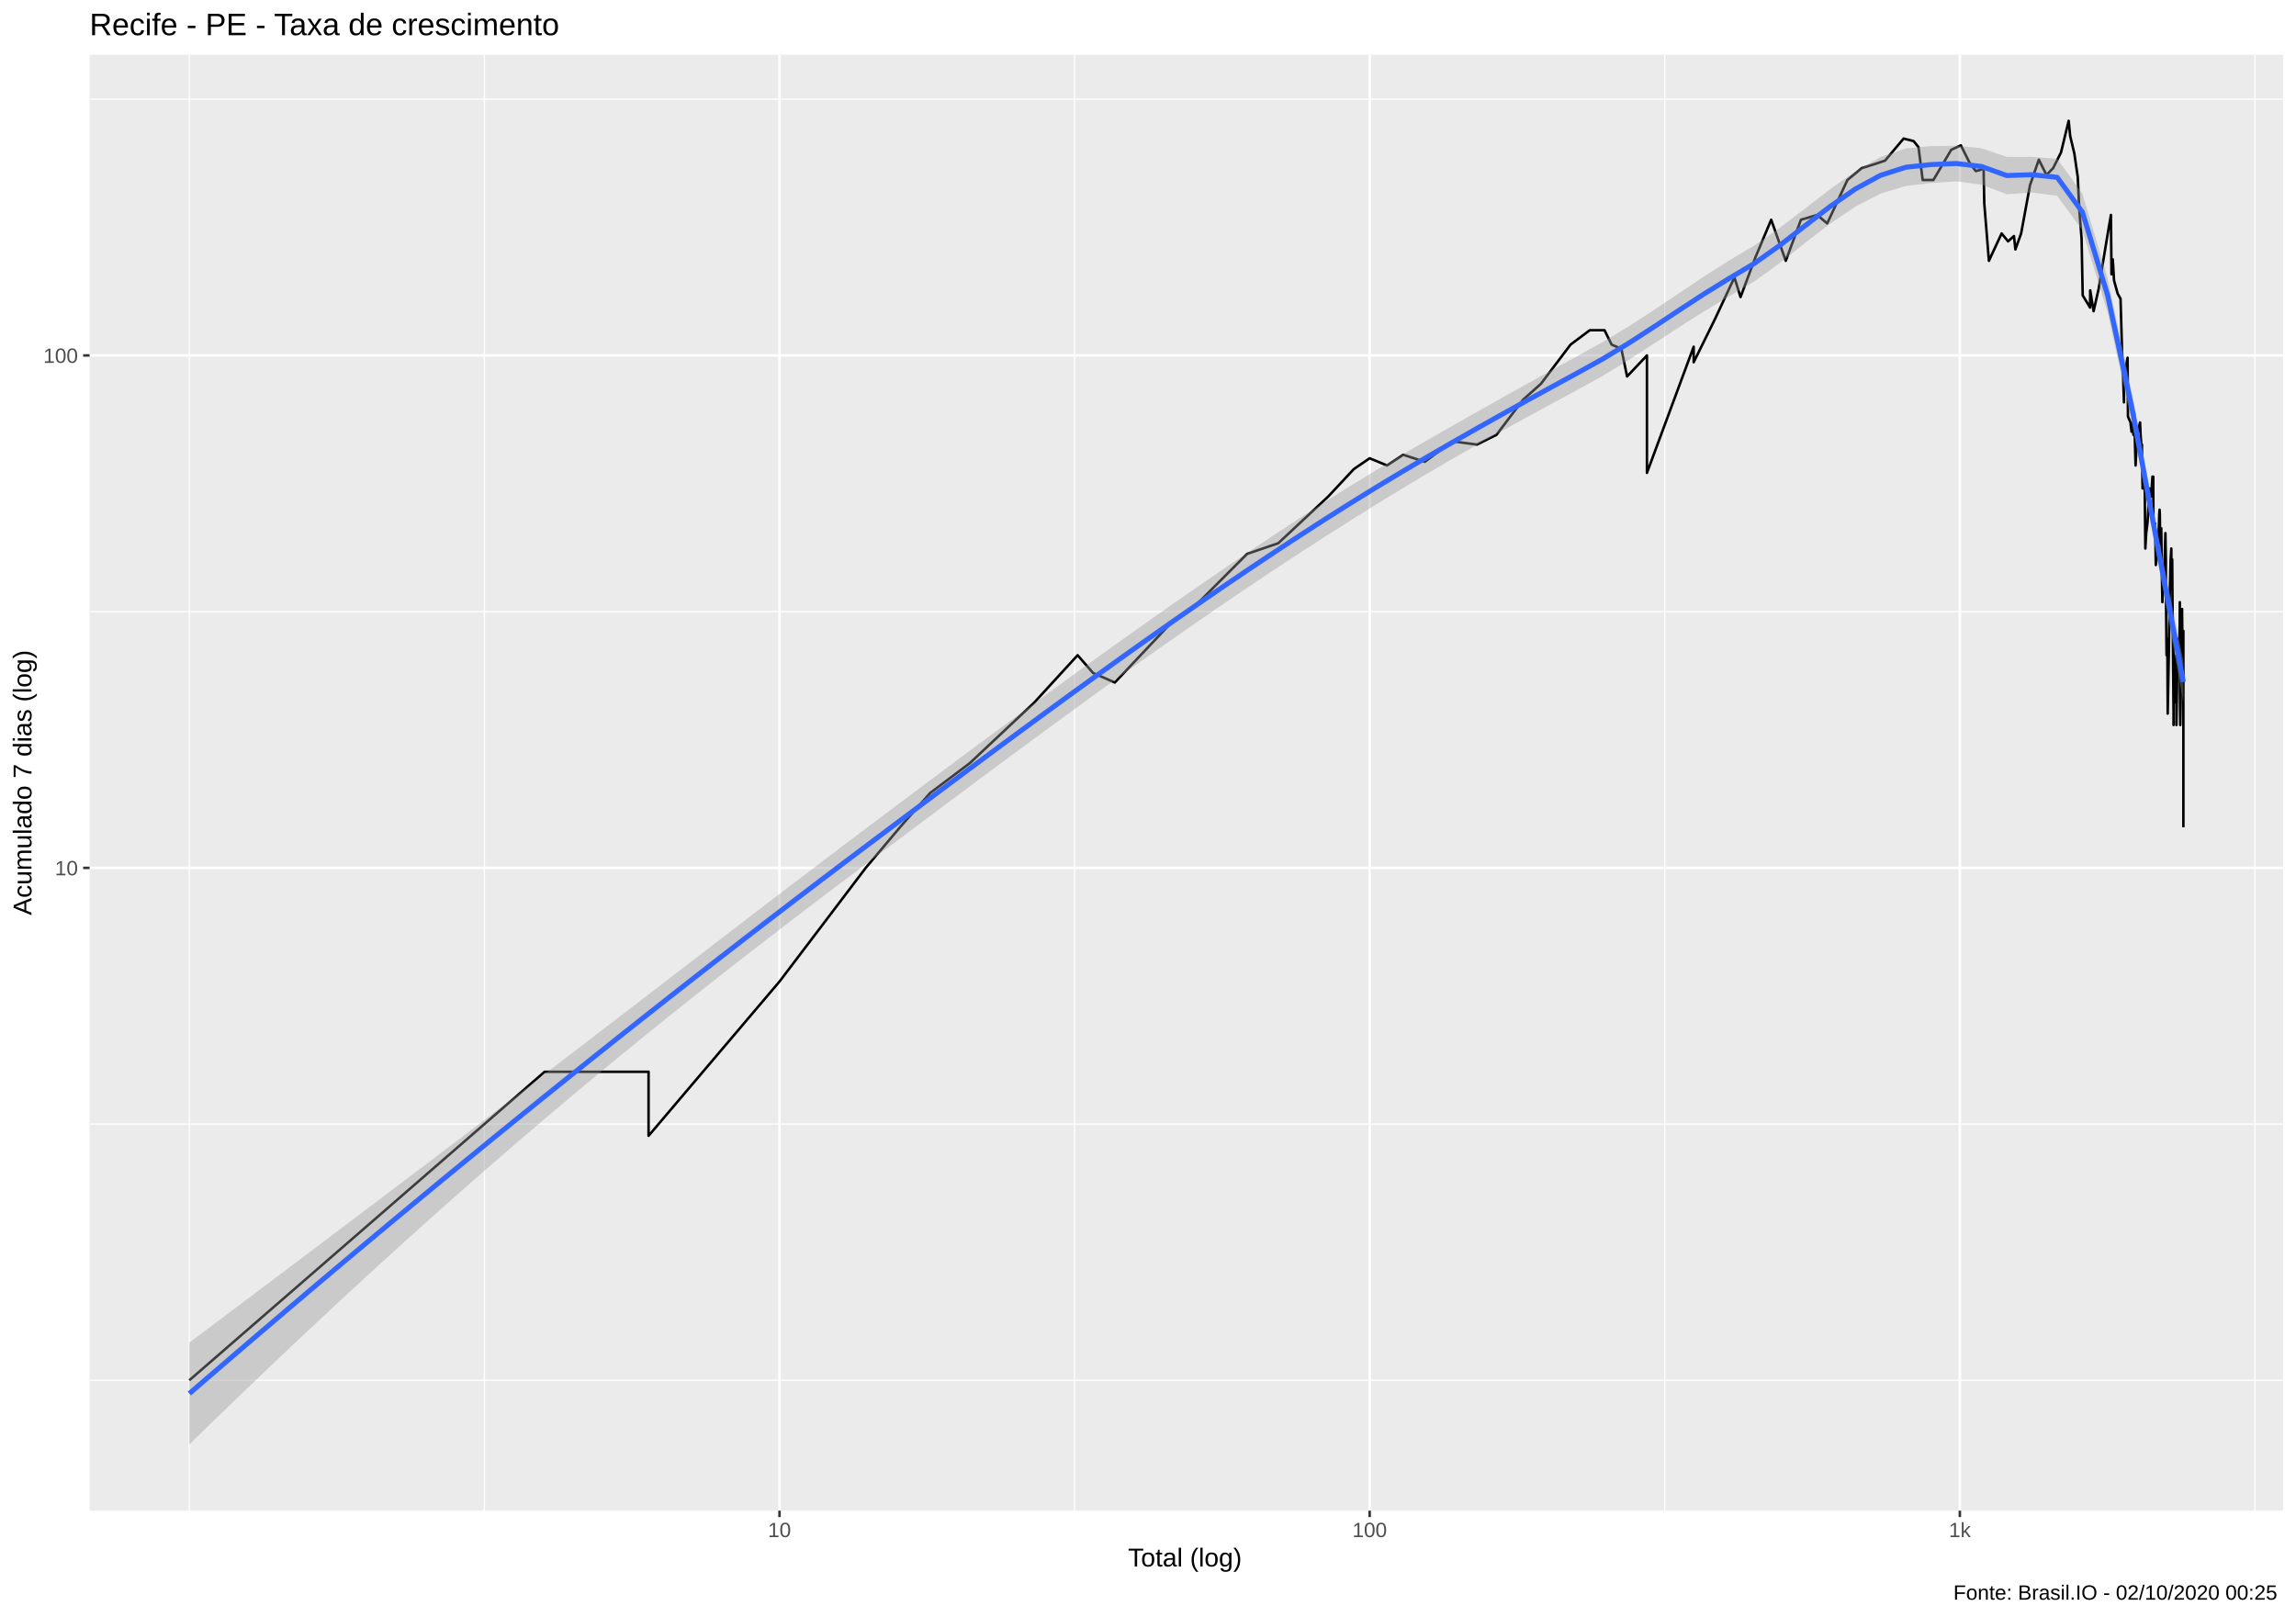
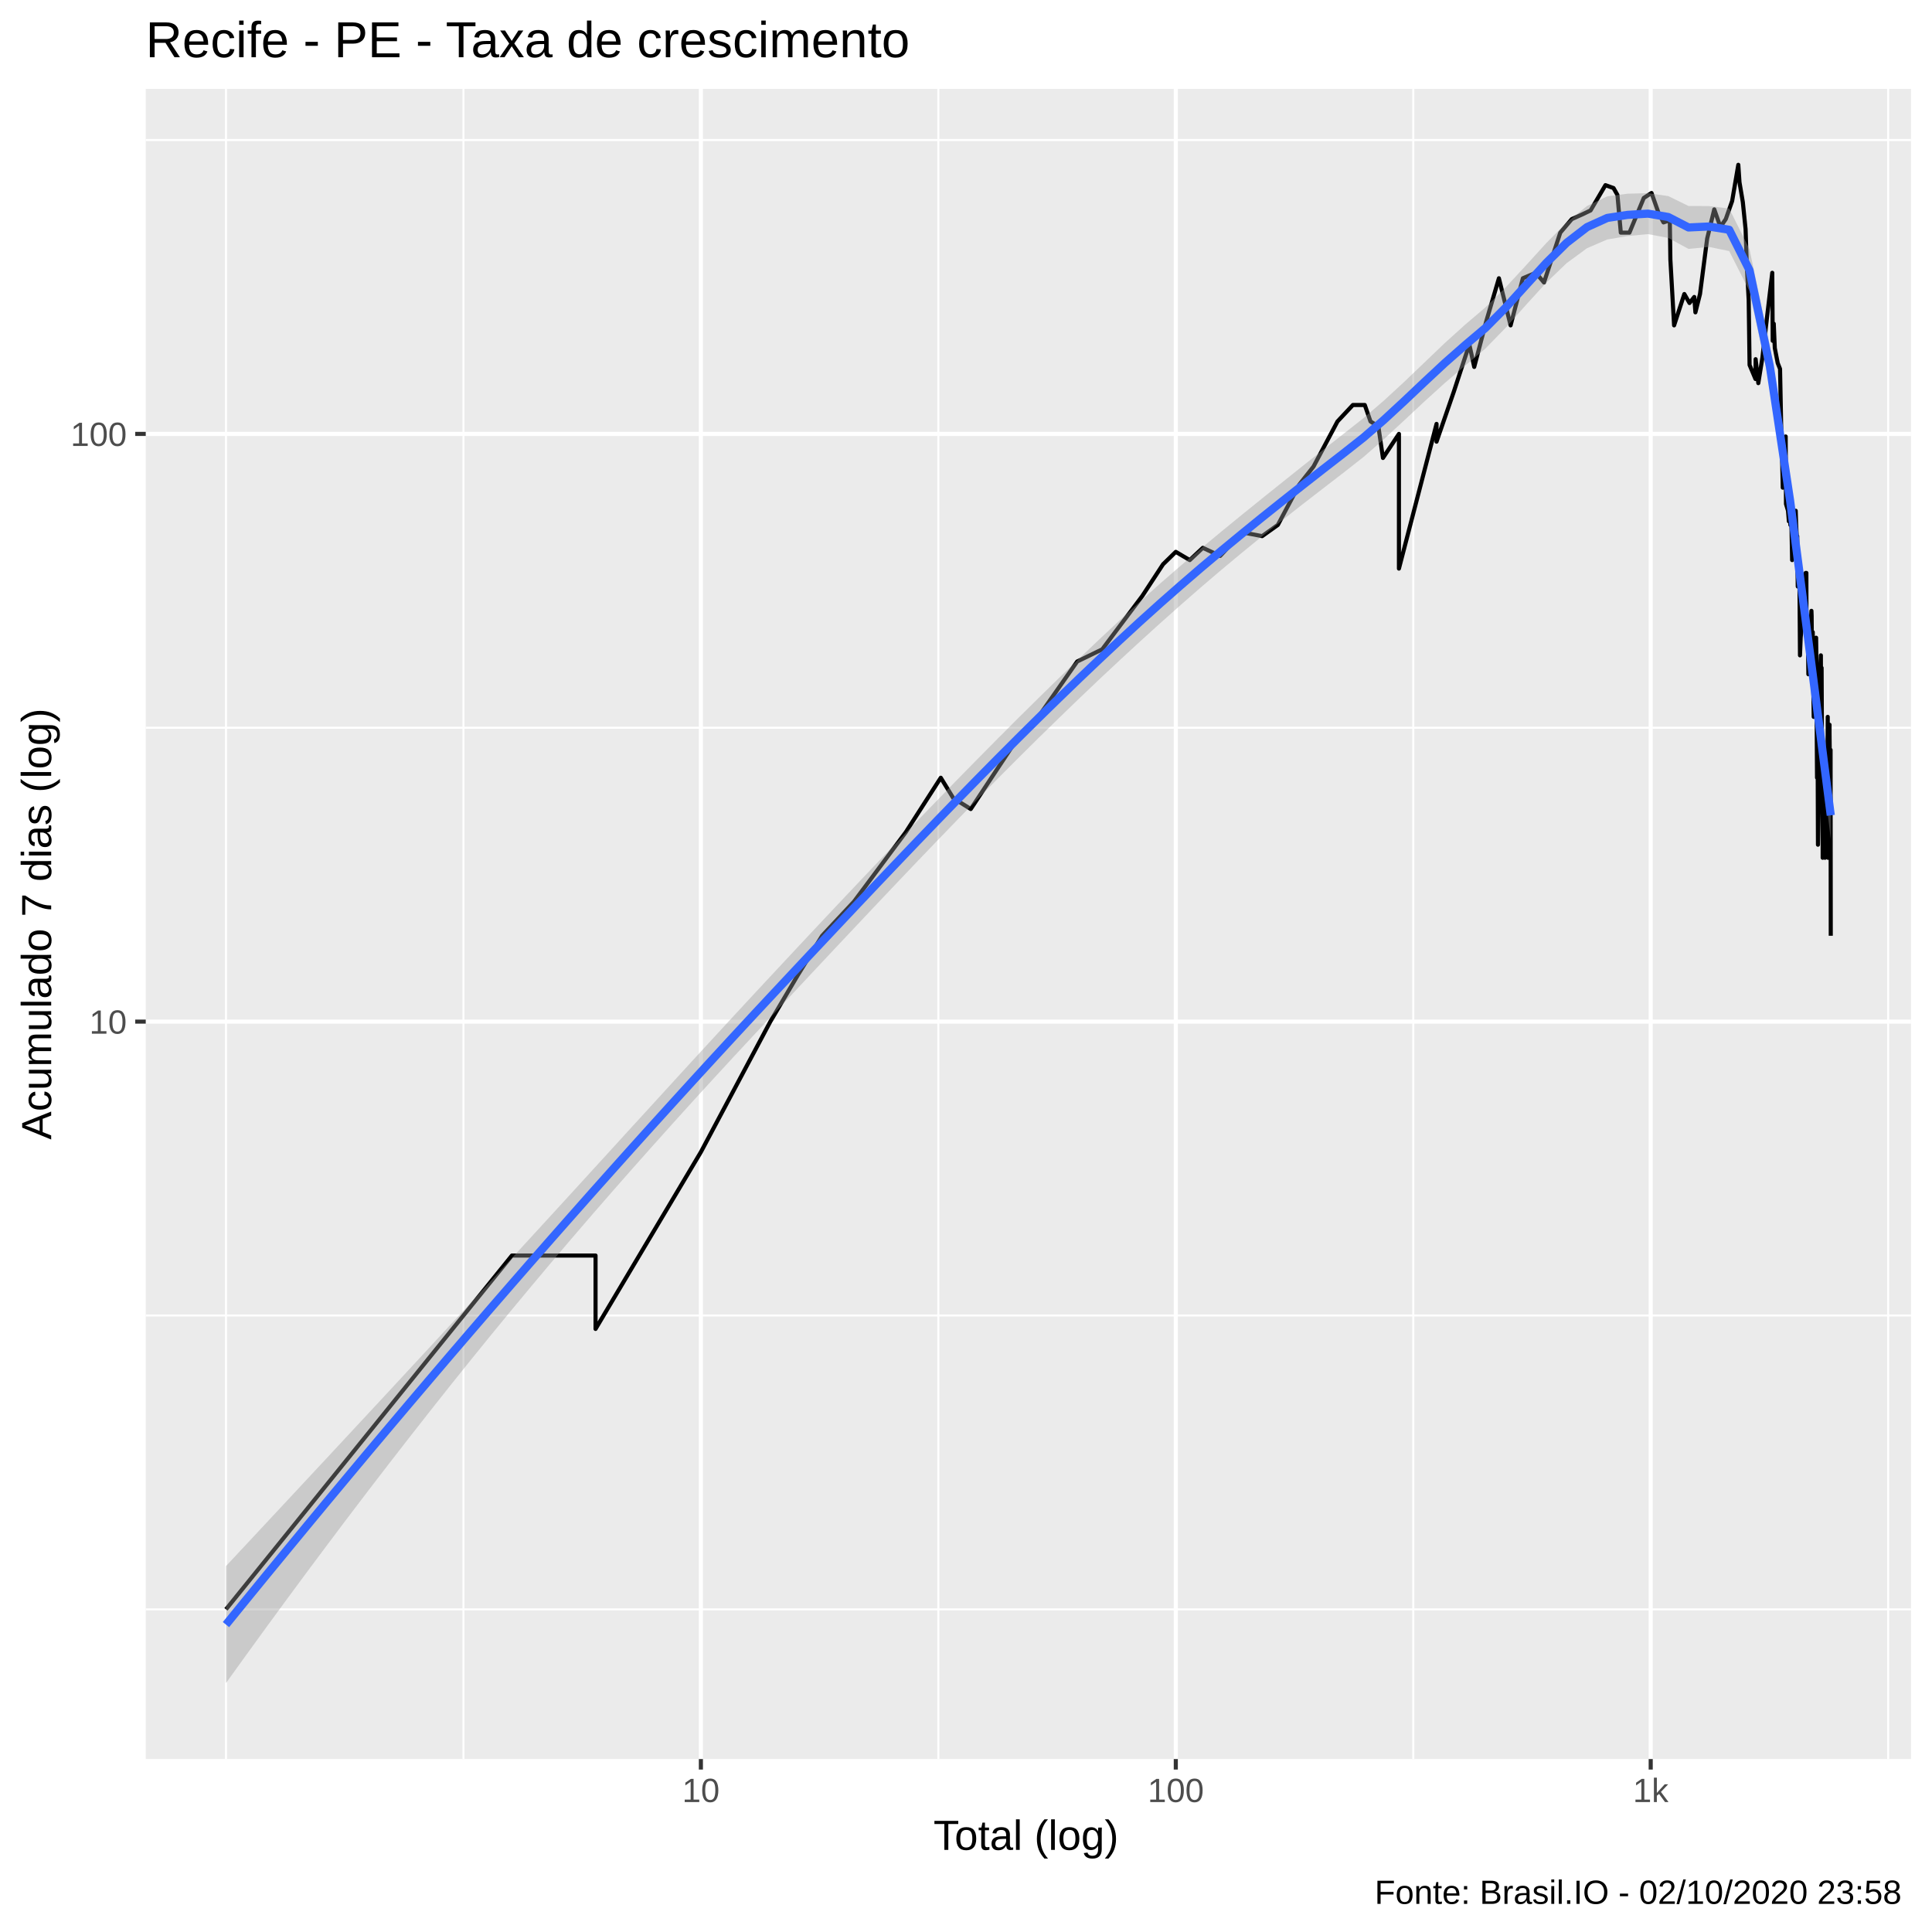
- <svg xmlns="http://www.w3.org/2000/svg" viewBox="0 0 974.25 686.25">
+ <svg xmlns="http://www.w3.org/2000/svg" viewBox="0 0 504.00 504.00">
  <defs>
    <style type="text/css">
    line, polyline, polygon, path, rect, circle {
      fill: none;
      stroke: #000000;
      stroke-linecap: round;
      stroke-linejoin: round;
      stroke-miterlimit: 10.00;
    }
  </style>
  </defs>
  <rect width="100%" height="100%" style="stroke: none; fill: #FFFFFF;" />
-   <rect x="0" y="0.00" width="974.25" height="686.25" style="stroke-width: 1.07; stroke: #FFFFFF; fill: #FFFFFF;" />
+   <rect x="-0" y="0.00" width="504.00" height="504.00" style="stroke-width: 1.07; stroke: #FFFFFF; fill: #FFFFFF;" />
  <defs>
-     <clipPath id="cpMzguMDJ8OTY4Ljc3fDY0MS4xM3wyMy4xOQ==">
-       <rect x="38.02" y="23.19" width="930.75" height="617.94" />
+     <clipPath id="cpMzguMDJ8NDk4LjUyfDQ1OC44OHwyMy4xOQ==">
+       <rect x="38.02" y="23.19" width="460.50" height="435.69" />
    </clipPath>
  </defs>
-   <rect x="38.02" y="23.19" width="930.75" height="617.94" style="stroke-width: 1.07; stroke: none; fill: #EBEBEB;" clip-path="url(#cpMzguMDJ8OTY4Ljc3fDY0MS4xM3wyMy4xOQ==)" />
-   <polyline points="38.02,585.80 968.77,585.80 " style="stroke-width: 0.53; stroke: #FFFFFF; stroke-linecap: butt;" clip-path="url(#cpMzguMDJ8OTY4Ljc3fDY0MS4xM3wyMy4xOQ==)" />
-   <polyline points="38.02,477.06 968.77,477.06 " style="stroke-width: 0.53; stroke: #FFFFFF; stroke-linecap: butt;" clip-path="url(#cpMzguMDJ8OTY4Ljc3fDY0MS4xM3wyMy4xOQ==)" />
-   <polyline points="38.02,259.59 968.77,259.59 " style="stroke-width: 0.53; stroke: #FFFFFF; stroke-linecap: butt;" clip-path="url(#cpMzguMDJ8OTY4Ljc3fDY0MS4xM3wyMy4xOQ==)" />
-   <polyline points="38.02,42.11 968.77,42.11 " style="stroke-width: 0.53; stroke: #FFFFFF; stroke-linecap: butt;" clip-path="url(#cpMzguMDJ8OTY4Ljc3fDY0MS4xM3wyMy4xOQ==)" />
-   <polyline points="80.33,641.13 80.33,23.19 " style="stroke-width: 0.53; stroke: #FFFFFF; stroke-linecap: butt;" clip-path="url(#cpMzguMDJ8OTY4Ljc3fDY0MS4xM3wyMy4xOQ==)" />
-   <polyline points="205.54,641.13 205.54,23.19 " style="stroke-width: 0.53; stroke: #FFFFFF; stroke-linecap: butt;" clip-path="url(#cpMzguMDJ8OTY4Ljc3fDY0MS4xM3wyMy4xOQ==)" />
-   <polyline points="455.97,641.13 455.97,23.19 " style="stroke-width: 0.53; stroke: #FFFFFF; stroke-linecap: butt;" clip-path="url(#cpMzguMDJ8OTY4Ljc3fDY0MS4xM3wyMy4xOQ==)" />
-   <polyline points="706.40,641.13 706.40,23.19 " style="stroke-width: 0.53; stroke: #FFFFFF; stroke-linecap: butt;" clip-path="url(#cpMzguMDJ8OTY4Ljc3fDY0MS4xM3wyMy4xOQ==)" />
-   <polyline points="956.83,641.13 956.83,23.19 " style="stroke-width: 0.53; stroke: #FFFFFF; stroke-linecap: butt;" clip-path="url(#cpMzguMDJ8OTY4Ljc3fDY0MS4xM3wyMy4xOQ==)" />
-   <polyline points="38.02,368.33 968.77,368.33 " style="stroke-width: 1.07; stroke: #FFFFFF; stroke-linecap: butt;" clip-path="url(#cpMzguMDJ8OTY4Ljc3fDY0MS4xM3wyMy4xOQ==)" />
-   <polyline points="38.02,150.85 968.77,150.85 " style="stroke-width: 1.07; stroke: #FFFFFF; stroke-linecap: butt;" clip-path="url(#cpMzguMDJ8OTY4Ljc3fDY0MS4xM3wyMy4xOQ==)" />
-   <polyline points="330.76,641.13 330.76,23.19 " style="stroke-width: 1.07; stroke: #FFFFFF; stroke-linecap: butt;" clip-path="url(#cpMzguMDJ8OTY4Ljc3fDY0MS4xM3wyMy4xOQ==)" />
-   <polyline points="581.18,641.13 581.18,23.19 " style="stroke-width: 1.07; stroke: #FFFFFF; stroke-linecap: butt;" clip-path="url(#cpMzguMDJ8OTY4Ljc3fDY0MS4xM3wyMy4xOQ==)" />
-   <polyline points="831.61,641.13 831.61,23.19 " style="stroke-width: 1.07; stroke: #FFFFFF; stroke-linecap: butt;" clip-path="url(#cpMzguMDJ8OTY4Ljc3fDY0MS4xM3wyMy4xOQ==)" />
-   <polyline points="80.33,585.80 155.72,520.34 199.81,482.04 231.10,454.87 231.10,454.87 231.10,454.87 231.10,454.87 255.37,454.87 275.20,454.87 275.20,482.04 330.76,416.57 367.35,368.33 381.87,351.11 394.68,336.55 411.45,323.94 438.78,298.25 457.26,278.08 463.85,285.64 473.05,289.66 496.73,264.56 505.80,258.47 529.19,235.06 542.39,230.56 563.51,210.81 574.45,199.10 581.18,194.49 588.54,197.54 595.43,193.00 604.58,196.00 616.21,187.28 626.72,188.68 634.99,184.54 646.31,169.60 653.82,162.93 666.44,146.24 674.57,140.15 680.84,140.15 683.84,146.24 687.99,148.06 690.41,159.76 698.84,150.85 698.84,176.77 698.84,200.69 718.67,147.15 718.67,153.73 727.80,135.22 735.96,117.73 738.55,126.07 744.77,109.46 751.56,93.26 757.74,110.69 764.19,93.26 771.05,91.23 775.33,94.81 783.92,76.38 789.99,71.37 795.13,69.75 799.89,68.17 807.75,58.81 812.00,59.88 814.06,62.44 815.84,76.38 820.39,76.38 827.96,63.56 832.05,61.70 835.88,69.35 838.36,72.60 840.08,72.19 841.68,71.37 841.98,86.33 843.94,110.69 849.34,99.08 852.07,102.42 854.57,100.18 855.18,105.87 857.61,99.08 861.39,78.55 865.13,67.77 868.36,74.26 871.19,71.37 874.54,64.69 877.79,51.27 878.43,57.74 880.18,65.07 881.64,75.10 882.32,89.24 883.27,101.29 883.74,125.35 886.86,130.53 886.93,123.21 888.36,132.07 890.53,122.51 892.04,113.19 894.38,99.08 895.72,91.23 895.96,116.41 896.50,110.07 897.04,119.07 898.58,124.63 899.80,126.80 900.44,148.98 900.96,161.86 901.25,170.75 901.30,159.76 902.78,151.80 902.95,176.77 904.02,179.29 904.47,183.20 905.13,179.29 905.24,184.54 905.57,175.54 906.18,197.54 906.83,184.54 908.08,179.29 908.30,184.54 908.72,190.10 908.88,188.68 908.94,196.00 909.15,207.32 910.00,200.69 910.32,232.79 910.69,226.27 911.21,222.16 911.47,218.23 911.58,216.32 912.04,207.32 912.77,210.81 913.34,202.30 913.69,202.30 913.74,218.23 913.85,224.19 914.00,222.16 914.46,222.16 914.76,239.79 915.42,235.06 915.92,228.39 916.22,218.23 916.37,216.32 916.47,218.23 916.62,230.56 917.07,224.19 917.31,242.24 917.56,255.56 918.05,244.76 918.15,247.35 918.35,242.24 918.84,226.27 919.03,237.39 919.03,250.01 919.13,258.47 919.32,278.08 919.52,271.08 919.66,274.52 919.81,302.86 920.34,274.52 920.67,252.74 921.06,237.39 921.34,232.79 921.39,239.79 921.53,239.79 921.72,237.39 921.87,258.47 922.01,271.08 922.29,302.86 922.29,307.70 922.34,274.52 922.62,289.66 922.76,293.86 922.95,289.66 923.14,285.64 923.33,298.25 923.42,285.64 923.51,278.08 923.51,307.70 923.98,278.08 924.26,271.08 924.44,271.08 924.49,281.78 924.86,267.77 924.91,264.56 924.95,255.56 925.00,293.86 925.14,307.70 925.92,258.47 925.92,261.47 926.15,278.08 926.15,271.08 926.15,274.52 926.33,267.77 926.46,267.77 926.46,351.11 " style="stroke-width: 1.07; stroke-linecap: butt;" clip-path="url(#cpMzguMDJ8OTY4Ljc3fDY0MS4xM3wyMy4xOQ==)" />
-   <polygon points="80.33,569.83 91.04,561.78 101.75,553.73 112.46,545.67 123.17,537.61 133.88,529.54 144.59,521.46 155.30,513.38 166.01,505.28 176.72,497.18 187.43,489.06 198.15,480.93 208.86,472.79 219.57,464.63 230.28,456.46 240.99,448.27 251.70,440.07 262.41,431.85 273.12,423.63 283.83,415.40 294.54,407.17 305.25,398.95 315.96,390.73 326.67,382.53 337.38,374.36 348.09,366.21 358.80,358.09 369.51,350.02 380.22,341.97 390.94,333.94 401.65,325.94 412.36,317.98 423.07,310.05 433.78,302.17 444.49,294.34 455.20,286.56 465.91,278.84 476.62,271.17 487.33,263.58 498.04,256.06 508.75,248.62 519.46,241.27 530.17,234.01 540.88,226.87 551.59,219.84 562.30,212.93 573.02,206.20 583.73,199.67 594.44,193.31 605.15,187.09 615.86,180.96 626.57,174.89 637.28,168.86 647.99,162.88 658.70,156.94 669.41,151.05 680.12,145.12 690.83,138.67 701.54,131.76 712.25,124.58 722.96,117.40 733.67,110.59 744.38,104.18 755.09,96.74 765.81,88.59 776.52,80.34 787.23,72.72 797.94,66.62 808.65,63.01 819.36,62.02 830.07,61.83 840.78,62.92 851.49,66.57 862.20,66.59 872.91,67.39 883.62,82.25 894.33,118.02 905.04,168.54 915.75,227.33 926.46,280.51 926.46,298.28 915.75,238.71 905.04,181.78 894.33,132.71 883.62,97.79 872.91,83.11 862.20,81.69 851.49,82.44 840.78,78.38 830.07,76.96 819.36,77.67 808.65,78.95 797.94,82.20 787.23,87.73 776.52,94.97 765.81,103.23 755.09,111.70 744.38,119.45 733.67,125.78 722.96,132.22 712.25,139.02 701.54,146.01 690.83,152.95 680.12,159.51 669.41,165.41 658.70,171.20 647.99,177.01 637.28,182.90 626.57,188.89 615.86,195.01 605.15,201.27 594.44,207.68 583.73,214.23 573.02,220.92 562.30,227.72 551.59,234.65 540.88,241.68 530.17,248.83 519.46,256.08 508.75,263.43 498.04,270.87 487.33,278.41 476.62,286.03 465.91,293.73 455.20,301.50 444.49,309.33 433.78,317.22 423.07,325.15 412.36,333.12 401.65,341.11 390.94,349.12 380.22,357.14 369.51,365.16 358.80,373.19 348.09,381.29 337.38,389.44 326.67,397.67 315.96,405.96 305.25,414.34 294.54,422.79 283.83,431.34 273.12,439.98 262.41,448.72 251.70,457.57 240.99,466.52 230.28,475.57 219.57,484.73 208.86,494.00 198.15,503.37 187.43,512.84 176.72,522.42 166.01,532.11 155.30,541.89 144.59,551.77 133.88,561.75 123.17,571.82 112.46,581.99 101.75,592.25 91.04,602.60 80.33,613.04 " style="stroke-width: 0.00; stroke: none; fill: #999999; fill-opacity: 0.40;" clip-path="url(#cpMzguMDJ8OTY4Ljc3fDY0MS4xM3wyMy4xOQ==)" />
-   <polyline points="80.33,569.83 91.04,561.78 101.75,553.73 112.46,545.67 123.17,537.61 133.88,529.54 144.59,521.46 155.30,513.38 166.01,505.28 176.72,497.18 187.43,489.06 198.15,480.93 208.86,472.79 219.57,464.63 230.28,456.46 240.99,448.27 251.70,440.07 262.41,431.85 273.12,423.63 283.83,415.40 294.54,407.17 305.25,398.95 315.96,390.73 326.67,382.53 337.38,374.36 348.09,366.21 358.80,358.09 369.51,350.02 380.22,341.97 390.94,333.94 401.65,325.94 412.36,317.98 423.07,310.05 433.78,302.17 444.49,294.34 455.20,286.56 465.91,278.84 476.62,271.17 487.33,263.58 498.04,256.06 508.75,248.62 519.46,241.27 530.17,234.01 540.88,226.87 551.59,219.84 562.30,212.93 573.02,206.20 583.73,199.67 594.44,193.31 605.15,187.09 615.86,180.96 626.57,174.89 637.28,168.86 647.99,162.88 658.70,156.94 669.41,151.05 680.12,145.12 690.83,138.67 701.54,131.76 712.25,124.58 722.96,117.40 733.67,110.59 744.38,104.18 755.09,96.74 765.81,88.59 776.52,80.34 787.23,72.72 797.94,66.62 808.65,63.01 819.36,62.02 830.07,61.83 840.78,62.92 851.49,66.57 862.20,66.59 872.91,67.39 883.62,82.25 894.33,118.02 905.04,168.54 915.75,227.33 926.46,280.51 " style="stroke-width: 2.13; stroke: none;" clip-path="url(#cpMzguMDJ8OTY4Ljc3fDY0MS4xM3wyMy4xOQ==)" />
-   <polyline points="926.46,298.28 915.75,238.71 905.04,181.78 894.33,132.71 883.62,97.79 872.91,83.11 862.20,81.69 851.49,82.44 840.78,78.38 830.07,76.96 819.36,77.67 808.65,78.95 797.94,82.20 787.23,87.73 776.52,94.97 765.81,103.23 755.09,111.70 744.38,119.45 733.67,125.78 722.96,132.22 712.25,139.02 701.54,146.01 690.83,152.95 680.12,159.51 669.41,165.41 658.70,171.20 647.99,177.01 637.28,182.90 626.57,188.89 615.86,195.01 605.15,201.27 594.44,207.68 583.73,214.23 573.02,220.92 562.30,227.72 551.59,234.65 540.88,241.68 530.17,248.83 519.46,256.08 508.75,263.43 498.04,270.87 487.33,278.41 476.62,286.03 465.91,293.73 455.20,301.50 444.49,309.33 433.78,317.22 423.07,325.15 412.36,333.12 401.65,341.11 390.94,349.12 380.22,357.14 369.51,365.16 358.80,373.19 348.09,381.29 337.38,389.44 326.67,397.67 315.96,405.96 305.25,414.34 294.54,422.79 283.83,431.34 273.12,439.98 262.41,448.72 251.70,457.57 240.99,466.52 230.28,475.57 219.57,484.73 208.86,494.00 198.15,503.37 187.43,512.84 176.72,522.42 166.01,532.11 155.30,541.89 144.59,551.77 133.88,561.75 123.17,571.82 112.46,581.99 101.75,592.25 91.04,602.60 80.33,613.04 " style="stroke-width: 2.13; stroke: none;" clip-path="url(#cpMzguMDJ8OTY4Ljc3fDY0MS4xM3wyMy4xOQ==)" />
-   <polyline points="80.33,591.43 91.04,582.19 101.75,572.99 112.46,563.83 123.17,554.71 133.88,545.64 144.59,536.61 155.30,527.63 166.01,518.69 176.72,509.80 187.43,500.95 198.15,492.15 208.86,483.39 219.57,474.68 230.28,466.01 240.99,457.39 251.70,448.82 262.41,440.29 273.12,431.81 283.83,423.37 294.54,414.98 305.25,406.64 315.96,398.35 326.67,390.10 337.38,381.90 348.09,373.75 358.80,365.64 369.51,357.59 380.22,349.55 390.94,341.53 401.65,333.52 412.36,325.55 423.07,317.60 433.78,309.70 444.49,301.84 455.20,294.03 465.91,286.28 476.62,278.60 487.33,270.99 498.04,263.46 508.75,256.02 519.46,248.67 530.17,241.42 540.88,234.27 551.59,227.24 562.30,220.33 573.02,213.56 583.73,206.95 594.44,200.50 605.15,194.18 615.86,187.98 626.57,181.89 637.28,175.88 647.99,169.94 658.70,164.07 669.41,158.23 680.12,152.31 690.83,145.81 701.54,138.89 712.25,131.80 722.96,124.81 733.67,118.19 744.38,111.81 755.09,104.22 765.81,95.91 776.52,87.65 787.23,80.22 797.94,74.41 808.65,70.98 819.36,69.85 830.07,69.39 840.78,70.65 851.49,74.50 862.20,74.14 872.91,75.25 883.62,90.02 894.33,125.37 905.04,175.16 915.75,233.02 926.46,289.40 " style="stroke-width: 2.13; stroke: #3366FF; stroke-linecap: butt;" clip-path="url(#cpMzguMDJ8OTY4Ljc3fDY0MS4xM3wyMy4xOQ==)" />
+   <rect x="38.02" y="23.19" width="460.50" height="435.69" style="stroke-width: 1.07; stroke: none; fill: #EBEBEB;" clip-path="url(#cpMzguMDJ8NDk4LjUyfDQ1OC44OHwyMy4xOQ==)" />
+   <polyline points="38.02,419.83 498.52,419.83 " style="stroke-width: 0.53; stroke: #FFFFFF; stroke-linecap: butt;" clip-path="url(#cpMzguMDJ8NDk4LjUyfDQ1OC44OHwyMy4xOQ==)" />
+   <polyline points="38.02,343.17 498.52,343.17 " style="stroke-width: 0.53; stroke: #FFFFFF; stroke-linecap: butt;" clip-path="url(#cpMzguMDJ8NDk4LjUyfDQ1OC44OHwyMy4xOQ==)" />
+   <polyline points="38.02,189.85 498.52,189.85 " style="stroke-width: 0.53; stroke: #FFFFFF; stroke-linecap: butt;" clip-path="url(#cpMzguMDJ8NDk4LjUyfDQ1OC44OHwyMy4xOQ==)" />
+   <polyline points="38.02,36.53 498.52,36.53 " style="stroke-width: 0.53; stroke: #FFFFFF; stroke-linecap: butt;" clip-path="url(#cpMzguMDJ8NDk4LjUyfDQ1OC44OHwyMy4xOQ==)" />
+   <polyline points="58.95,458.88 58.95,23.19 " style="stroke-width: 0.53; stroke: #FFFFFF; stroke-linecap: butt;" clip-path="url(#cpMzguMDJ8NDk4LjUyfDQ1OC44OHwyMy4xOQ==)" />
+   <polyline points="120.90,458.88 120.90,23.19 " style="stroke-width: 0.53; stroke: #FFFFFF; stroke-linecap: butt;" clip-path="url(#cpMzguMDJ8NDk4LjUyfDQ1OC44OHwyMy4xOQ==)" />
+   <polyline points="244.79,458.88 244.79,23.19 " style="stroke-width: 0.53; stroke: #FFFFFF; stroke-linecap: butt;" clip-path="url(#cpMzguMDJ8NDk4LjUyfDQ1OC44OHwyMy4xOQ==)" />
+   <polyline points="368.68,458.88 368.68,23.19 " style="stroke-width: 0.53; stroke: #FFFFFF; stroke-linecap: butt;" clip-path="url(#cpMzguMDJ8NDk4LjUyfDQ1OC44OHwyMy4xOQ==)" />
+   <polyline points="492.56,458.88 492.56,23.19 " style="stroke-width: 0.53; stroke: #FFFFFF; stroke-linecap: butt;" clip-path="url(#cpMzguMDJ8NDk4LjUyfDQ1OC44OHwyMy4xOQ==)" />
+   <polyline points="38.02,266.51 498.52,266.51 " style="stroke-width: 1.07; stroke: #FFFFFF; stroke-linecap: butt;" clip-path="url(#cpMzguMDJ8NDk4LjUyfDQ1OC44OHwyMy4xOQ==)" />
+   <polyline points="38.02,113.19 498.52,113.19 " style="stroke-width: 1.07; stroke: #FFFFFF; stroke-linecap: butt;" clip-path="url(#cpMzguMDJ8NDk4LjUyfDQ1OC44OHwyMy4xOQ==)" />
+   <polyline points="182.84,458.88 182.84,23.19 " style="stroke-width: 1.07; stroke: #FFFFFF; stroke-linecap: butt;" clip-path="url(#cpMzguMDJ8NDk4LjUyfDQ1OC44OHwyMy4xOQ==)" />
+   <polyline points="306.73,458.88 306.73,23.19 " style="stroke-width: 1.07; stroke: #FFFFFF; stroke-linecap: butt;" clip-path="url(#cpMzguMDJ8NDk4LjUyfDQ1OC44OHwyMy4xOQ==)" />
+   <polyline points="430.62,458.88 430.62,23.19 " style="stroke-width: 1.07; stroke: #FFFFFF; stroke-linecap: butt;" clip-path="url(#cpMzguMDJ8NDk4LjUyfDQ1OC44OHwyMy4xOQ==)" />
+   <polyline points="58.95,419.83 96.25,373.68 118.06,346.68 133.54,327.53 133.54,327.53 133.54,327.53 133.54,327.53 145.55,327.53 155.36,327.53 155.36,346.68 182.84,300.53 200.95,266.51 208.13,254.37 214.47,244.11 222.76,235.22 236.28,217.11 245.42,202.89 248.69,208.22 253.24,211.05 264.95,193.36 269.44,189.06 281.01,172.56 287.54,169.39 297.99,155.47 303.40,147.21 306.73,143.96 310.37,146.11 313.78,142.91 318.30,145.02 324.06,138.87 329.26,139.86 333.35,136.94 338.95,126.41 342.66,121.70 348.91,109.94 352.93,105.65 356.03,105.65 357.52,109.94 359.57,111.22 360.77,119.47 364.94,113.19 364.94,131.47 364.94,148.33 374.75,110.58 374.75,115.22 379.26,102.17 383.30,89.84 384.58,95.72 387.66,84.01 391.02,72.59 394.07,84.88 397.27,72.59 400.66,71.16 402.78,73.69 407.03,60.69 410.03,57.16 412.57,56.02 414.93,54.90 418.81,48.30 420.92,49.06 421.94,50.86 422.82,60.69 425.07,60.69 428.81,51.65 430.83,50.34 432.73,55.74 433.96,58.02 434.81,57.73 435.60,57.16 435.75,67.71 436.72,84.88 439.39,76.70 440.74,79.05 441.98,77.47 442.28,81.48 443.48,76.70 445.35,62.22 447.20,54.62 448.80,59.20 450.20,57.16 451.86,52.45 453.47,42.99 453.78,47.55 454.65,52.72 455.37,59.79 455.71,69.76 456.18,78.25 456.41,95.21 457.95,98.87 457.99,93.70 458.69,99.95 459.77,93.21 460.51,86.64 461.67,76.70 462.33,71.16 462.45,88.91 462.72,84.44 462.99,90.79 463.75,94.71 464.36,96.24 464.67,111.87 464.93,120.95 465.07,127.22 465.10,119.47 465.83,113.86 465.91,131.47 466.44,133.24 466.66,136.00 466.99,133.24 467.05,136.94 467.21,130.60 467.51,146.11 467.83,136.94 468.45,133.24 468.56,136.94 468.77,140.86 468.85,139.86 468.87,145.02 468.98,153.00 469.40,148.33 469.56,170.96 469.74,166.36 470.00,163.47 470.13,160.69 470.18,159.35 470.41,153.00 470.77,155.47 471.05,149.46 471.23,149.46 471.25,160.69 471.30,164.90 471.38,163.47 471.60,163.47 471.75,175.89 472.08,172.56 472.33,167.86 472.48,160.69 472.55,159.35 472.60,160.69 472.67,169.39 472.89,164.90 473.02,177.62 473.14,187.01 473.38,179.40 473.43,181.22 473.53,177.62 473.77,166.36 473.87,174.21 473.87,183.10 473.92,189.06 474.01,202.89 474.11,197.95 474.18,200.38 474.25,220.36 474.51,200.38 474.68,185.03 474.87,174.21 475.01,170.96 475.03,175.89 475.11,175.89 475.20,174.21 475.27,189.06 475.34,197.95 475.48,220.36 475.48,223.77 475.50,200.38 475.64,211.05 475.71,214.01 475.81,211.05 475.90,208.22 475.99,217.11 476.04,208.22 476.08,202.89 476.08,223.77 476.32,202.89 476.45,197.95 476.54,197.95 476.57,205.50 476.75,195.62 476.77,193.36 476.80,187.01 476.82,214.01 476.89,223.77 477.27,189.06 477.27,191.18 477.39,202.89 477.39,197.95 477.39,200.38 477.48,195.62 477.54,195.62 477.59,244.11 477.59,244.11 " style="stroke-width: 1.07; stroke-linecap: butt;" clip-path="url(#cpMzguMDJ8NDk4LjUyfDQ1OC44OHwyMy4xOQ==)" />
+   <polygon points="58.95,408.55 64.25,402.88 69.55,397.20 74.85,391.52 80.15,385.83 85.45,380.15 90.75,374.45 96.05,368.75 101.35,363.05 106.65,357.33 111.95,351.61 117.24,345.88 122.54,340.14 127.84,334.38 133.14,328.62 138.44,322.85 143.74,317.07 149.04,311.28 154.34,305.48 159.64,299.68 164.94,293.87 170.24,288.08 175.54,282.28 180.83,276.50 186.13,270.74 191.43,264.99 196.73,259.27 202.03,253.58 207.33,247.90 212.63,242.24 217.93,236.60 223.23,230.99 228.53,225.40 233.83,219.85 239.13,214.32 244.43,208.84 249.72,203.39 255.02,197.99 260.32,192.64 265.62,187.33 270.92,182.09 276.22,176.90 281.52,171.79 286.82,166.75 292.12,161.79 297.42,156.92 302.72,152.16 308.02,147.56 313.31,143.07 318.61,138.67 323.91,134.34 329.21,130.06 334.51,125.81 339.81,121.58 345.11,117.39 350.41,113.24 355.71,109.06 361.01,104.50 366.31,99.62 371.61,94.55 376.90,89.49 382.20,84.70 387.50,80.19 392.80,74.95 398.10,69.21 403.40,63.39 408.70,58.03 414.00,53.74 419.30,51.22 424.60,50.53 429.90,50.39 435.20,51.15 440.49,53.74 445.79,53.76 451.09,54.40 456.39,65.02 461.69,90.30 466.99,125.99 472.29,167.31 477.59,206.51 477.59,218.88 472.29,175.31 466.99,135.32 461.69,100.66 456.39,75.96 451.09,65.49 445.79,64.41 440.49,64.94 435.20,62.07 429.90,61.07 424.60,61.58 419.30,62.47 414.00,64.75 408.70,68.64 403.40,73.72 398.10,79.53 392.80,85.48 387.50,90.93 382.20,95.39 376.90,99.92 371.61,104.72 366.31,109.67 361.01,114.58 355.71,119.21 350.41,123.37 345.11,127.45 339.81,131.55 334.51,135.71 329.21,139.93 323.91,144.25 318.61,148.67 313.31,153.19 308.02,157.81 302.72,162.53 297.42,167.33 292.12,172.22 286.82,177.18 281.52,182.22 276.22,187.34 270.92,192.52 265.62,197.77 260.32,203.09 255.02,208.47 249.72,213.90 244.43,219.38 239.13,224.90 233.83,230.47 228.53,236.06 223.23,241.68 217.93,247.31 212.63,252.96 207.33,258.62 202.03,264.27 196.73,269.94 191.43,275.64 186.13,281.39 180.83,287.19 175.54,293.04 170.24,298.95 164.94,304.91 159.64,310.94 154.34,317.03 149.04,323.19 143.74,329.43 138.44,335.74 133.14,342.12 127.84,348.58 122.54,355.12 117.24,361.73 111.95,368.41 106.65,375.17 101.35,382.00 96.05,388.89 90.75,395.86 85.45,402.90 80.15,410.00 74.85,417.17 69.55,424.41 64.25,431.71 58.95,439.07 " style="stroke-width: 0.00; stroke: none; fill: #999999; fill-opacity: 0.40;" clip-path="url(#cpMzguMDJ8NDk4LjUyfDQ1OC44OHwyMy4xOQ==)" />
+   <polyline points="58.95,408.55 64.25,402.88 69.55,397.20 74.85,391.52 80.15,385.83 85.45,380.15 90.75,374.45 96.05,368.75 101.35,363.05 106.65,357.33 111.95,351.61 117.24,345.88 122.54,340.14 127.84,334.38 133.14,328.62 138.44,322.85 143.74,317.07 149.04,311.28 154.34,305.48 159.64,299.68 164.94,293.87 170.24,288.08 175.54,282.28 180.83,276.50 186.13,270.74 191.43,264.99 196.73,259.27 202.03,253.58 207.33,247.90 212.63,242.24 217.93,236.60 223.23,230.99 228.53,225.40 233.83,219.85 239.13,214.32 244.43,208.84 249.72,203.39 255.02,197.99 260.32,192.64 265.62,187.33 270.92,182.09 276.22,176.90 281.52,171.79 286.82,166.75 292.12,161.79 297.42,156.92 302.72,152.16 308.02,147.56 313.31,143.07 318.61,138.67 323.91,134.34 329.21,130.06 334.51,125.81 339.81,121.58 345.11,117.39 350.41,113.24 355.71,109.06 361.01,104.50 366.31,99.62 371.61,94.55 376.90,89.49 382.20,84.70 387.50,80.19 392.80,74.95 398.10,69.21 403.40,63.39 408.70,58.03 414.00,53.74 419.30,51.22 424.60,50.53 429.90,50.39 435.20,51.15 440.49,53.74 445.79,53.76 451.09,54.40 456.39,65.02 461.69,90.30 466.99,125.99 472.29,167.31 477.59,206.51 " style="stroke-width: 2.13; stroke: none;" clip-path="url(#cpMzguMDJ8NDk4LjUyfDQ1OC44OHwyMy4xOQ==)" />
+   <polyline points="477.59,218.88 472.29,175.31 466.99,135.32 461.69,100.66 456.39,75.96 451.09,65.49 445.79,64.41 440.49,64.94 435.20,62.07 429.90,61.07 424.60,61.58 419.30,62.47 414.00,64.75 408.70,68.64 403.40,73.72 398.10,79.53 392.80,85.48 387.50,90.93 382.20,95.39 376.90,99.92 371.61,104.72 366.31,109.67 361.01,114.58 355.71,119.21 350.41,123.37 345.11,127.45 339.81,131.55 334.51,135.71 329.21,139.93 323.91,144.25 318.61,148.67 313.31,153.19 308.02,157.81 302.72,162.53 297.42,167.33 292.12,172.22 286.82,177.18 281.52,182.22 276.22,187.34 270.92,192.52 265.62,197.77 260.32,203.09 255.02,208.47 249.72,213.90 244.43,219.38 239.13,224.90 233.83,230.47 228.53,236.06 223.23,241.68 217.93,247.31 212.63,252.96 207.33,258.62 202.03,264.27 196.73,269.94 191.43,275.64 186.13,281.39 180.83,287.19 175.54,293.04 170.24,298.95 164.94,304.91 159.64,310.94 154.34,317.03 149.04,323.19 143.74,329.43 138.44,335.74 133.14,342.12 127.84,348.58 122.54,355.12 117.24,361.73 111.95,368.41 106.65,375.17 101.35,382.00 96.05,388.89 90.75,395.86 85.45,402.90 80.15,410.00 74.85,417.17 69.55,424.41 64.25,431.71 58.95,439.07 " style="stroke-width: 2.13; stroke: none;" clip-path="url(#cpMzguMDJ8NDk4LjUyfDQ1OC44OHwyMy4xOQ==)" />
+   <polyline points="58.95,423.81 64.25,417.29 69.55,410.80 74.85,404.35 80.15,397.92 85.45,391.52 90.75,385.16 96.05,378.82 101.35,372.52 106.65,366.25 111.95,360.01 117.24,353.80 122.54,347.63 127.84,341.48 133.14,335.37 138.44,329.29 143.74,323.25 149.04,317.24 154.34,311.25 159.64,305.31 164.94,299.39 170.24,293.51 175.54,287.66 180.83,281.85 186.13,276.07 191.43,270.32 196.73,264.60 202.03,258.92 207.33,253.26 212.63,247.60 217.93,241.96 223.23,236.33 228.53,230.73 233.83,225.16 239.13,219.61 244.43,214.11 249.72,208.65 255.02,203.23 260.32,197.86 265.62,192.55 270.92,187.30 276.22,182.12 281.52,177.00 286.82,171.96 292.12,167.00 297.42,162.12 302.72,157.35 308.02,152.69 313.31,148.13 318.61,143.67 323.91,139.30 329.21,134.99 334.51,130.76 339.81,126.57 345.11,122.42 350.41,118.31 355.71,114.13 361.01,109.54 366.31,104.64 371.61,99.63 376.90,94.70 382.20,90.04 387.50,85.56 392.80,80.22 398.10,74.37 403.40,68.56 408.70,63.33 414.00,59.25 419.30,56.85 424.60,56.05 429.90,55.73 435.20,56.61 440.49,59.34 445.79,59.09 451.09,59.94 456.39,70.49 461.69,95.48 466.99,130.65 472.29,171.31 477.59,212.70 " style="stroke-width: 2.13; stroke: #3366FF; stroke-linecap: butt;" clip-path="url(#cpMzguMDJ8NDk4LjUyfDQ1OC44OHwyMy4xOQ==)" />
  <defs>
-     <clipPath id="cpMC4wMHw5NzQuMjV8Njg2LjI1fDAuMDA=">
-       <rect x="0.00" y="0.00" width="974.25" height="686.25" />
+     <clipPath id="cpMC4wMHw1MDQuMDB8NTA0LjAwfDAuMDA=">
+       <rect x="0.00" y="0.00" width="504.00" height="504.00" />
    </clipPath>
  </defs>
-   <g clip-path="url(#cpMC4wMHw5NzQuMjV8Njg2LjI1fDAuMDA=)">
-     <text x="23.30" y="371.48" style="font-size: 8.80px; fill: #4D4D4D; font-family: Arial;" textLength="9.79px" lengthAdjust="spacingAndGlyphs">10</text>
+   <g clip-path="url(#cpMC4wMHw1MDQuMDB8NTA0LjAwfDAuMDA=)">
+     <text x="23.30" y="269.66" style="font-size: 8.80px; fill: #4D4D4D; font-family: Arial;" textLength="9.79px" lengthAdjust="spacingAndGlyphs">10</text>
  </g>
-   <g clip-path="url(#cpMC4wMHw5NzQuMjV8Njg2LjI1fDAuMDA=)">
-     <text x="18.41" y="154.00" style="font-size: 8.80px; fill: #4D4D4D; font-family: Arial;" textLength="14.68px" lengthAdjust="spacingAndGlyphs">100</text>
+   <g clip-path="url(#cpMC4wMHw1MDQuMDB8NTA0LjAwfDAuMDA=)">
+     <text x="18.41" y="116.34" style="font-size: 8.80px; fill: #4D4D4D; font-family: Arial;" textLength="14.68px" lengthAdjust="spacingAndGlyphs">100</text>
  </g>
-   <polyline points="35.28,368.33 38.02,368.33 " style="stroke-width: 1.07; stroke: #333333; stroke-linecap: butt;" clip-path="url(#cpMC4wMHw5NzQuMjV8Njg2LjI1fDAuMDA=)" />
-   <polyline points="35.28,150.85 38.02,150.85 " style="stroke-width: 1.07; stroke: #333333; stroke-linecap: butt;" clip-path="url(#cpMC4wMHw5NzQuMjV8Njg2LjI1fDAuMDA=)" />
-   <polyline points="330.76,643.87 330.76,641.13 " style="stroke-width: 1.07; stroke: #333333; stroke-linecap: butt;" clip-path="url(#cpMC4wMHw5NzQuMjV8Njg2LjI1fDAuMDA=)" />
-   <polyline points="581.18,643.87 581.18,641.13 " style="stroke-width: 1.07; stroke: #333333; stroke-linecap: butt;" clip-path="url(#cpMC4wMHw5NzQuMjV8Njg2LjI1fDAuMDA=)" />
-   <polyline points="831.61,643.87 831.61,641.13 " style="stroke-width: 1.07; stroke: #333333; stroke-linecap: butt;" clip-path="url(#cpMC4wMHw5NzQuMjV8Njg2LjI1fDAuMDA=)" />
-   <g clip-path="url(#cpMC4wMHw5NzQuMjV8Njg2LjI1fDAuMDA=)">
-     <text x="325.86" y="652.36" style="font-size: 8.80px; fill: #4D4D4D; font-family: Arial;" textLength="9.79px" lengthAdjust="spacingAndGlyphs">10</text>
+   <polyline points="35.28,266.51 38.02,266.51 " style="stroke-width: 1.07; stroke: #333333; stroke-linecap: butt;" clip-path="url(#cpMC4wMHw1MDQuMDB8NTA0LjAwfDAuMDA=)" />
+   <polyline points="35.28,113.19 38.02,113.19 " style="stroke-width: 1.07; stroke: #333333; stroke-linecap: butt;" clip-path="url(#cpMC4wMHw1MDQuMDB8NTA0LjAwfDAuMDA=)" />
+   <polyline points="182.84,461.62 182.84,458.88 " style="stroke-width: 1.07; stroke: #333333; stroke-linecap: butt;" clip-path="url(#cpMC4wMHw1MDQuMDB8NTA0LjAwfDAuMDA=)" />
+   <polyline points="306.73,461.62 306.73,458.88 " style="stroke-width: 1.07; stroke: #333333; stroke-linecap: butt;" clip-path="url(#cpMC4wMHw1MDQuMDB8NTA0LjAwfDAuMDA=)" />
+   <polyline points="430.62,461.62 430.62,458.88 " style="stroke-width: 1.07; stroke: #333333; stroke-linecap: butt;" clip-path="url(#cpMC4wMHw1MDQuMDB8NTA0LjAwfDAuMDA=)" />
+   <g clip-path="url(#cpMC4wMHw1MDQuMDB8NTA0LjAwfDAuMDA=)">
+     <text x="177.95" y="470.11" style="font-size: 8.80px; fill: #4D4D4D; font-family: Arial;" textLength="9.79px" lengthAdjust="spacingAndGlyphs">10</text>
  </g>
-   <g clip-path="url(#cpMC4wMHw5NzQuMjV8Njg2LjI1fDAuMDA=)">
-     <text x="573.84" y="652.36" style="font-size: 8.80px; fill: #4D4D4D; font-family: Arial;" textLength="14.68px" lengthAdjust="spacingAndGlyphs">100</text>
+   <g clip-path="url(#cpMC4wMHw1MDQuMDB8NTA0LjAwfDAuMDA=)">
+     <text x="299.39" y="470.11" style="font-size: 8.80px; fill: #4D4D4D; font-family: Arial;" textLength="14.68px" lengthAdjust="spacingAndGlyphs">100</text>
  </g>
-   <g clip-path="url(#cpMC4wMHw5NzQuMjV8Njg2LjI1fDAuMDA=)">
-     <text x="826.96" y="652.36" style="font-size: 8.80px; fill: #4D4D4D; font-family: Arial;" textLength="9.29px" lengthAdjust="spacingAndGlyphs">1k</text>
+   <g clip-path="url(#cpMC4wMHw1MDQuMDB8NTA0LjAwfDAuMDA=)">
+     <text x="425.97" y="470.11" style="font-size: 8.80px; fill: #4D4D4D; font-family: Arial;" textLength="9.29px" lengthAdjust="spacingAndGlyphs">1k</text>
  </g>
-   <g clip-path="url(#cpMC4wMHw5NzQuMjV8Njg2LjI1fDAuMDA=)">
-     <text x="478.64" y="664.82" style="font-size: 11.00px; font-family: Arial;" textLength="49.52px" lengthAdjust="spacingAndGlyphs">Total (log)</text>
+   <g clip-path="url(#cpMC4wMHw1MDQuMDB8NTA0LjAwfDAuMDA=)">
+     <text x="243.51" y="482.57" style="font-size: 11.00px; font-family: Arial;" textLength="49.52px" lengthAdjust="spacingAndGlyphs">Total (log)</text>
  </g>
-   <g clip-path="url(#cpMC4wMHw5NzQuMjV8Njg2LjI1fDAuMDA=)">
-     <text transform="translate(13.35,388.41) rotate(-90)" style="font-size: 11.00px; font-family: Arial;" textLength="112.50px" lengthAdjust="spacingAndGlyphs">Acumulado 7 dias (log)</text>
+   <g clip-path="url(#cpMC4wMHw1MDQuMDB8NTA0LjAwfDAuMDA=)">
+     <text transform="translate(13.35,297.28) rotate(-90)" style="font-size: 11.00px; font-family: Arial;" textLength="112.50px" lengthAdjust="spacingAndGlyphs">Acumulado 7 dias (log)</text>
  </g>
-   <g clip-path="url(#cpMC4wMHw5NzQuMjV8Njg2LjI1fDAuMDA=)">
+   <g clip-path="url(#cpMC4wMHw1MDQuMDB8NTA0LjAwfDAuMDA=)">
    <text x="38.02" y="14.93" style="font-size: 13.20px; font-family: Arial;" textLength="201.00px" lengthAdjust="spacingAndGlyphs">Recife - PE - Taxa de crescimento</text>
  </g>
-   <g clip-path="url(#cpMC4wMHw5NzQuMjV8Njg2LjI1fDAuMDA=)">
-     <text x="828.86" y="678.92" style="font-size: 8.80px; font-family: Arial;" textLength="139.91px" lengthAdjust="spacingAndGlyphs">Fonte: Brasil.IO -  02/10/2020 00:25</text>
+   <g clip-path="url(#cpMC4wMHw1MDQuMDB8NTA0LjAwfDAuMDA=)">
+     <text x="358.61" y="496.67" style="font-size: 8.80px; font-family: Arial;" textLength="139.91px" lengthAdjust="spacingAndGlyphs">Fonte: Brasil.IO -  02/10/2020 23:58</text>
  </g>
</svg>
